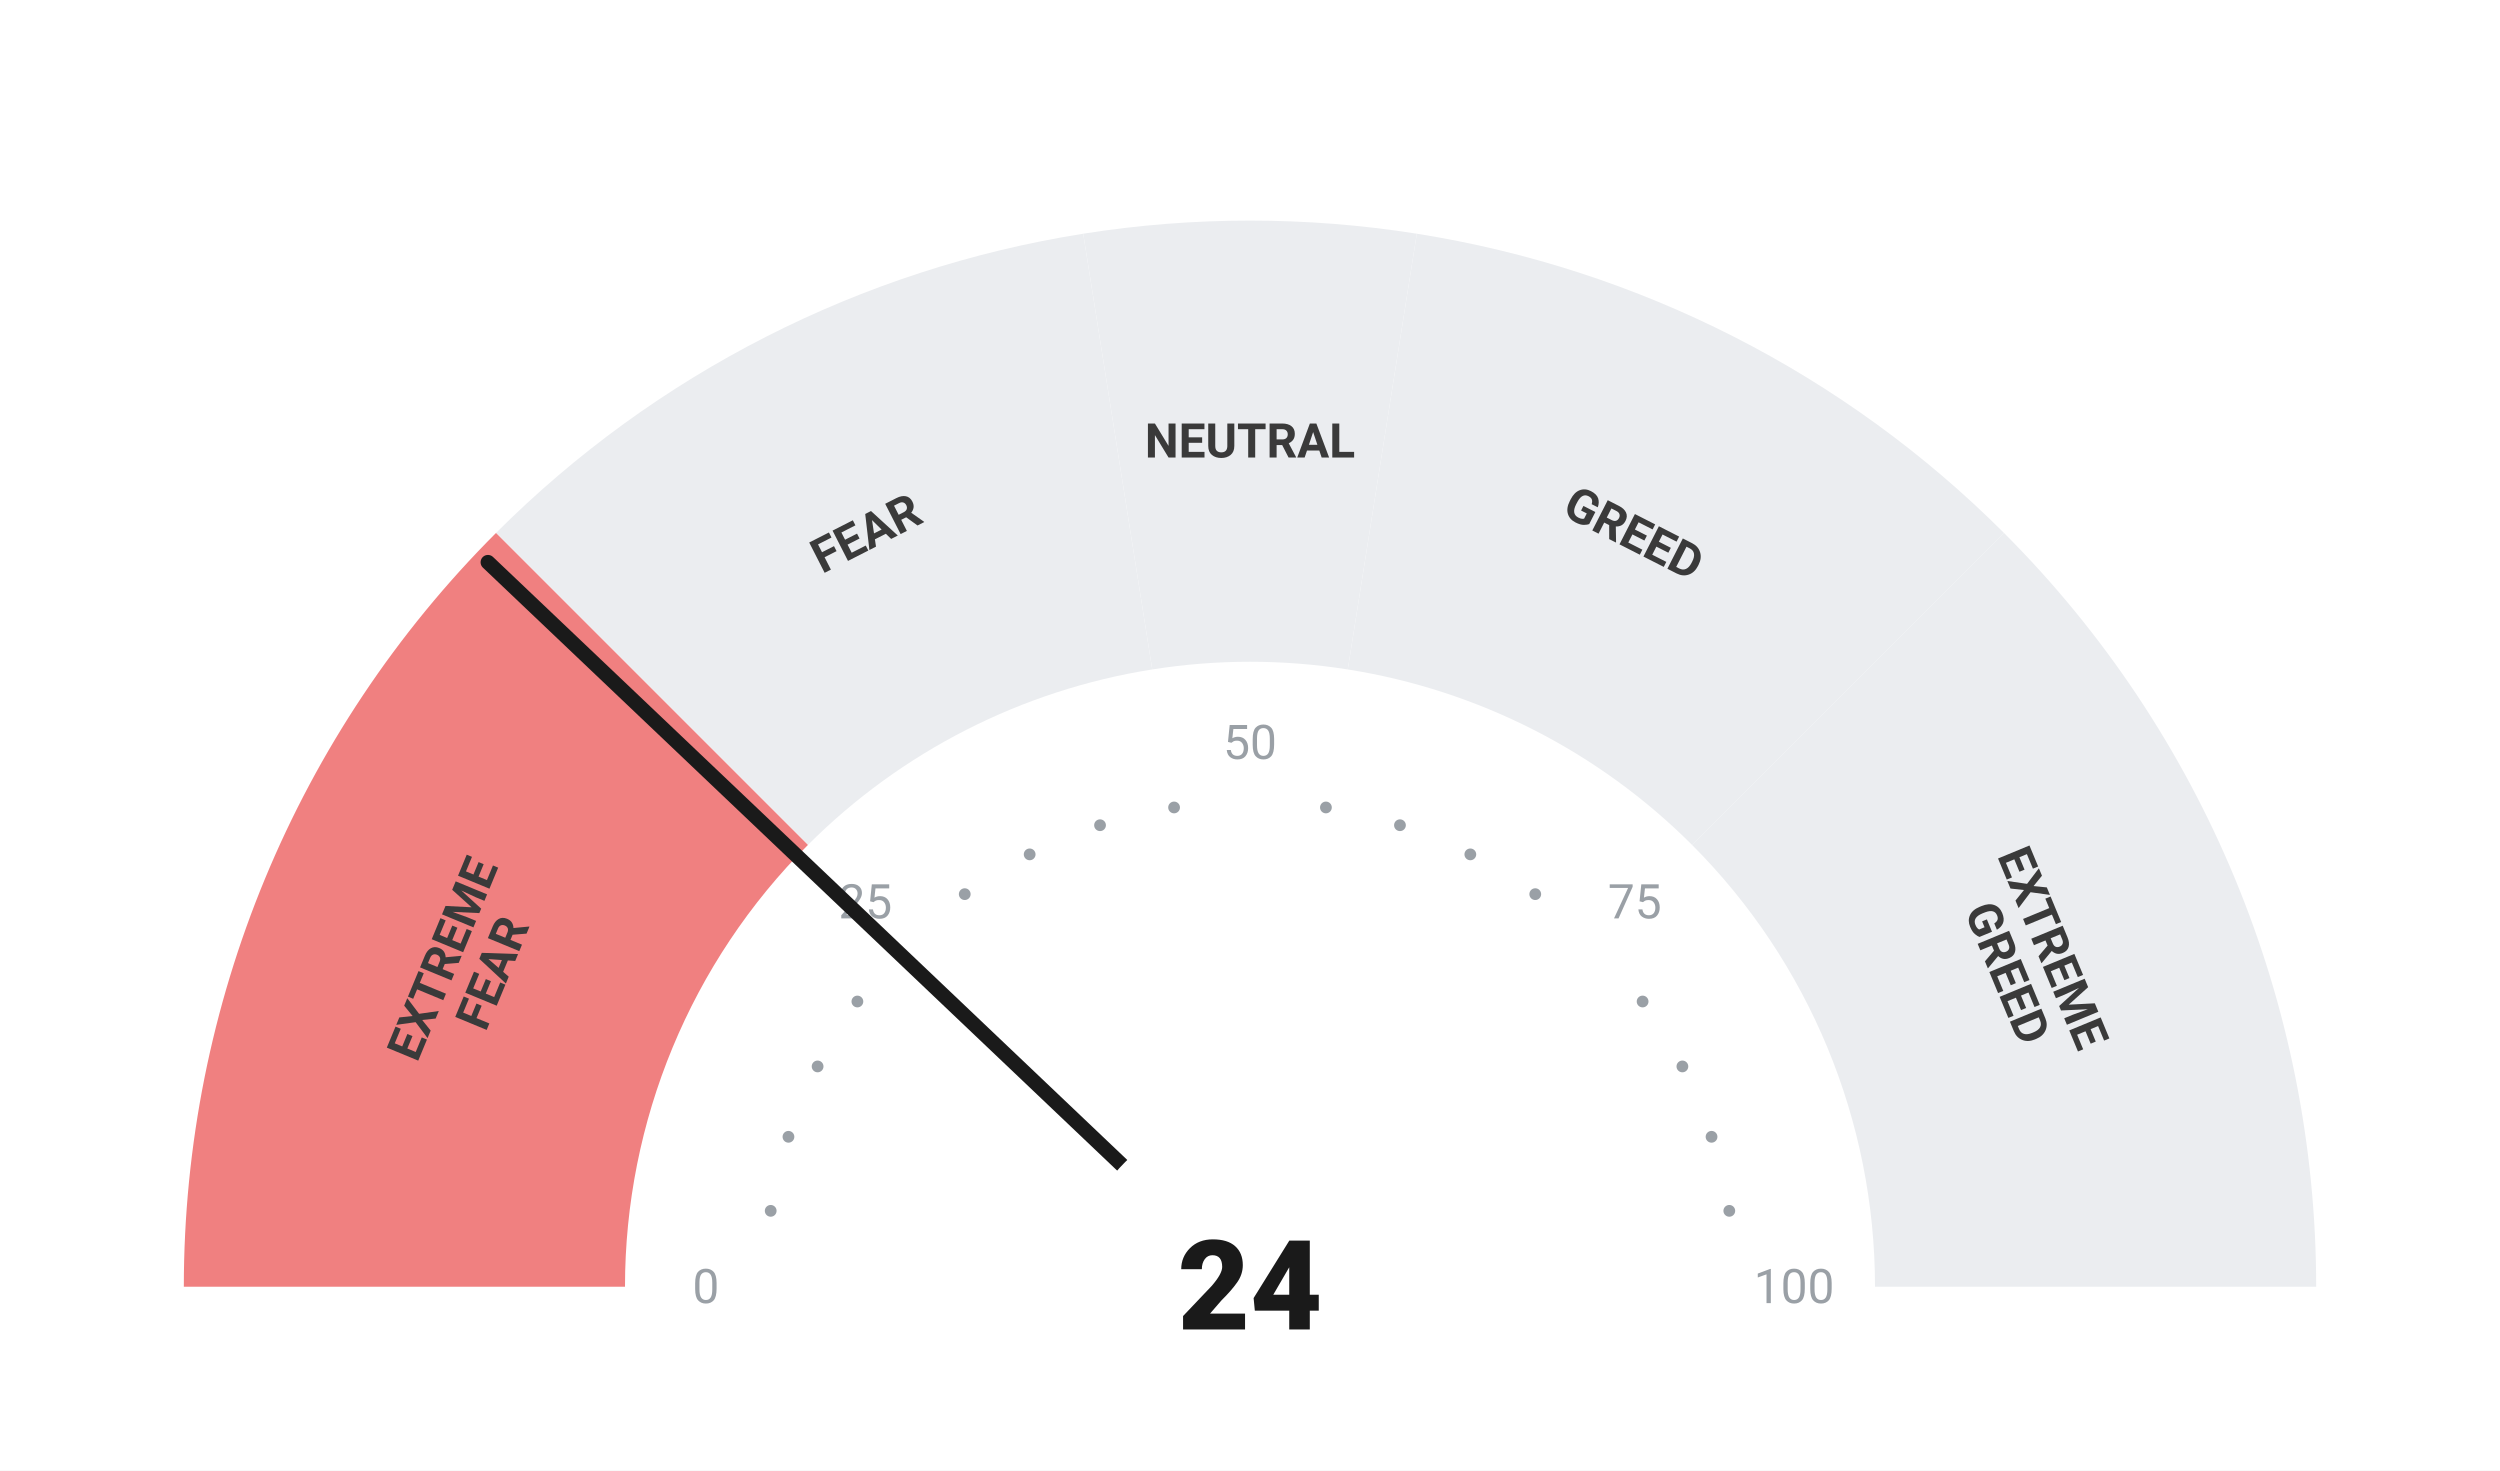
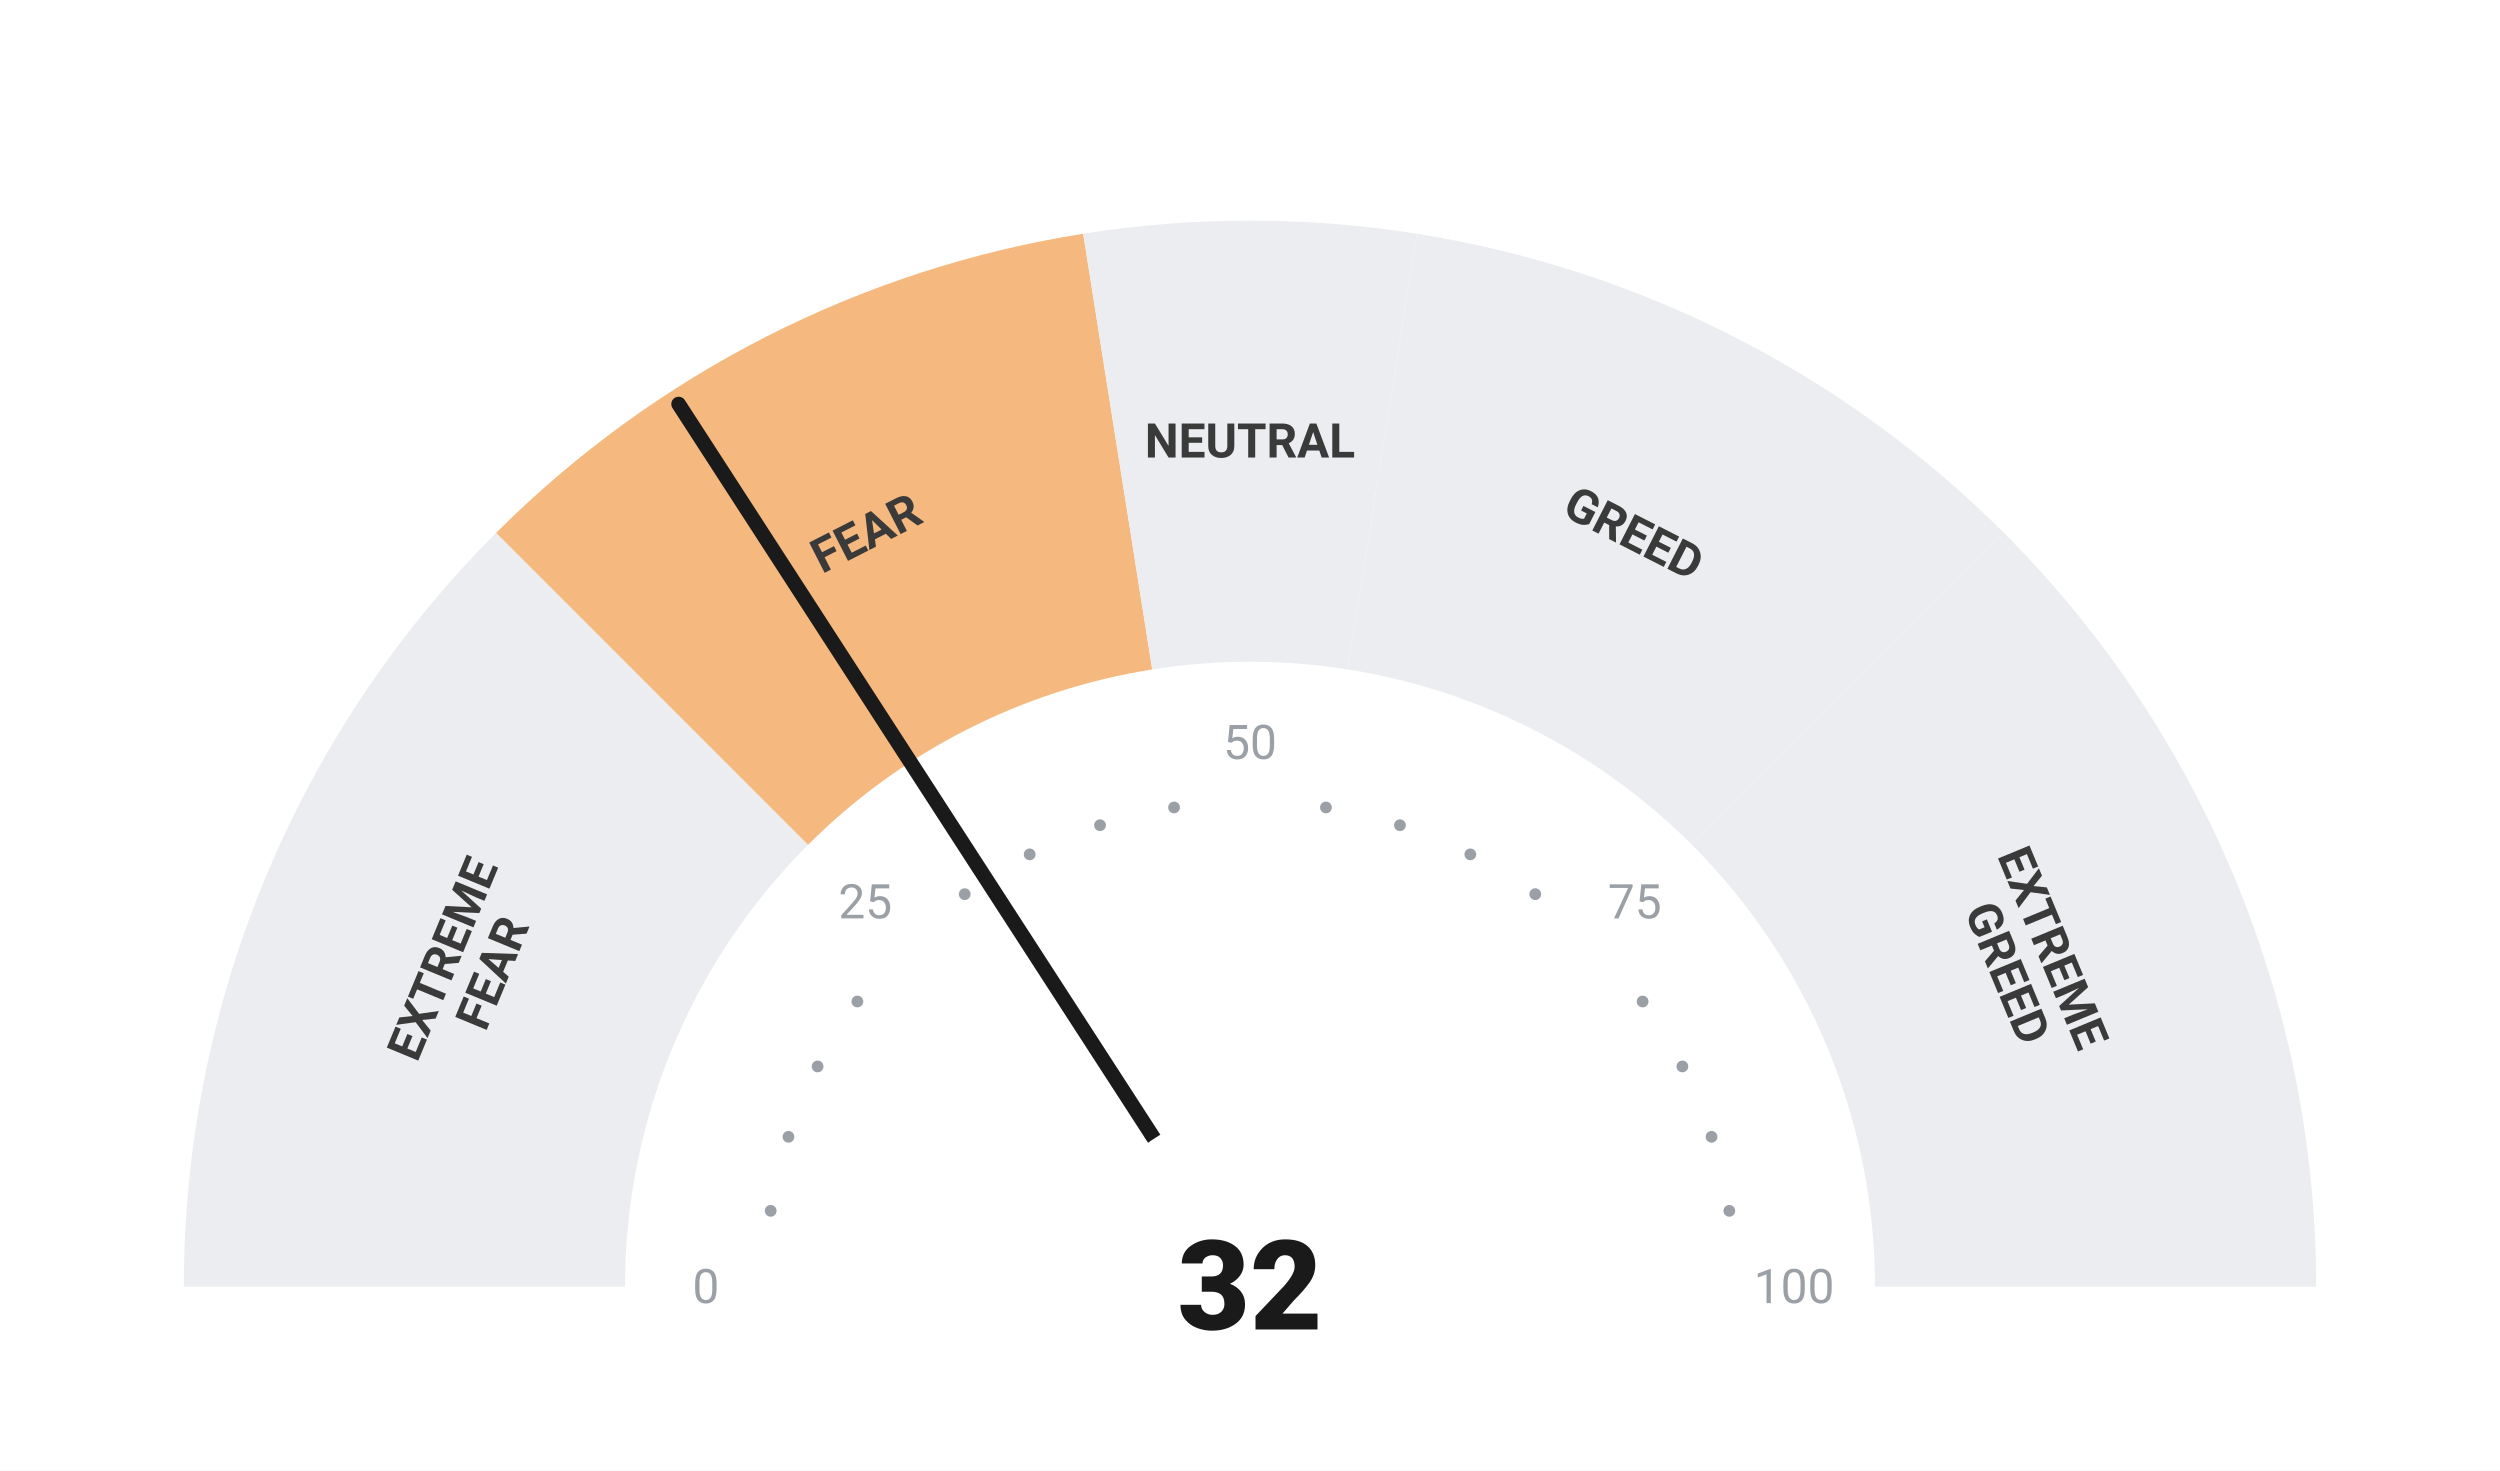
<svg xmlns="http://www.w3.org/2000/svg" viewBox="0 0 680 400" width="680" height="400">
  <rect width="680" height="400" fill="#ffffff" />
-   <path d="M 50.00 350.00 A 290 290 0 0 1 134.94 144.94 L 219.79 229.79 A 170 170 0 0 0 170.00 350.00 Z" fill="#F08080" />
-   <path d="M 134.94 144.94 A 290 290 0 0 1 294.63 63.57 L 313.41 182.09 A 170 170 0 0 0 219.79 229.79 Z" fill="#ebedf0" />
+   <path d="M 50.00 350.00 A 290 290 0 0 1 134.94 144.94 L 219.79 229.79 A 170 170 0 0 0 170.00 350.00 Z" fill="#ebedf0" />
+   <path d="M 134.94 144.94 A 290 290 0 0 1 294.63 63.57 L 313.41 182.09 A 170 170 0 0 0 219.79 229.79 Z" fill="#F5B97F" />
  <path d="M 294.63 63.57 A 290 290 0 0 1 385.37 63.57 L 366.59 182.09 A 170 170 0 0 0 313.41 182.09 Z" fill="#ebedf0" />
  <path d="M 385.37 63.57 A 290 290 0 0 1 545.06 144.94 L 460.21 229.79 A 170 170 0 0 0 366.59 182.09 Z" fill="#ebedf0" />
  <path d="M 545.06 144.94 A 290 290 0 0 1 630.00 350.00 L 510.00 350.00 A 170 170 0 0 0 460.21 229.79 Z" fill="#ebedf0" />
  <circle cx="209.63" cy="329.35" r="1.6" fill="#9aa0a6" />
  <circle cx="214.46" cy="309.21" r="1.6" fill="#9aa0a6" />
  <circle cx="222.39" cy="290.07" r="1.6" fill="#9aa0a6" />
  <circle cx="233.21" cy="272.41" r="1.6" fill="#9aa0a6" />
  <circle cx="262.41" cy="243.21" r="1.6" fill="#9aa0a6" />
  <circle cx="280.07" cy="232.39" r="1.6" fill="#9aa0a6" />
  <circle cx="299.21" cy="224.46" r="1.6" fill="#9aa0a6" />
  <circle cx="319.35" cy="219.63" r="1.6" fill="#9aa0a6" />
  <circle cx="360.65" cy="219.63" r="1.6" fill="#9aa0a6" />
  <circle cx="380.79" cy="224.46" r="1.6" fill="#9aa0a6" />
  <circle cx="399.93" cy="232.39" r="1.6" fill="#9aa0a6" />
  <circle cx="417.59" cy="243.21" r="1.6" fill="#9aa0a6" />
  <circle cx="446.79" cy="272.41" r="1.6" fill="#9aa0a6" />
  <circle cx="457.61" cy="290.07" r="1.6" fill="#9aa0a6" />
  <circle cx="465.54" cy="309.21" r="1.6" fill="#9aa0a6" />
  <circle cx="470.37" cy="329.35" r="1.6" fill="#9aa0a6" />
  <text x="192.00" y="350.00" text-anchor="middle" dominant-baseline="central" font-family="-apple-system, BlinkMacSystemFont, 'Segoe UI', Roboto, sans-serif" font-size="13" font-weight="400" fill="#9aa0a6">0</text>
  <text x="235.35" y="245.35" text-anchor="middle" dominant-baseline="central" font-family="-apple-system, BlinkMacSystemFont, 'Segoe UI', Roboto, sans-serif" font-size="13" font-weight="400" fill="#9aa0a6">25</text>
  <text x="340.00" y="202.00" text-anchor="middle" dominant-baseline="central" font-family="-apple-system, BlinkMacSystemFont, 'Segoe UI', Roboto, sans-serif" font-size="13" font-weight="400" fill="#9aa0a6">50</text>
  <text x="444.65" y="245.35" text-anchor="middle" dominant-baseline="central" font-family="-apple-system, BlinkMacSystemFont, 'Segoe UI', Roboto, sans-serif" font-size="13" font-weight="400" fill="#9aa0a6">75</text>
  <text x="488.00" y="350.00" text-anchor="middle" dominant-baseline="central" font-family="-apple-system, BlinkMacSystemFont, 'Segoe UI', Roboto, sans-serif" font-size="13" font-weight="400" fill="#9aa0a6">100</text>
  <text transform="rotate(-67.50 127.51 261.98)" x="127.51" y="261.98" text-anchor="middle" dominant-baseline="central" font-family="-apple-system, BlinkMacSystemFont, 'Segoe UI', Roboto, sans-serif" font-size="13" font-weight="700" fill="#3a3a3a">
    <tspan x="127.51" dy="-7">EXTREME</tspan>
    <tspan x="127.51" dy="14">FEAR</tspan>
  </text>
  <text transform="rotate(-27.00 235.58 145.07)" x="235.58" y="145.07" text-anchor="middle" dominant-baseline="central" font-family="-apple-system, BlinkMacSystemFont, 'Segoe UI', Roboto, sans-serif" font-size="13" font-weight="700" fill="#3a3a3a">
    <tspan x="235.58" dy="0">FEAR</tspan>
  </text>
  <text transform="rotate(0.00 340.00 120.00)" x="340.00" y="120.00" text-anchor="middle" dominant-baseline="central" font-family="-apple-system, BlinkMacSystemFont, 'Segoe UI', Roboto, sans-serif" font-size="13" font-weight="700" fill="#3a3a3a">
    <tspan x="340.00" dy="0">NEUTRAL</tspan>
  </text>
  <text transform="rotate(27.00 444.42 145.07)" x="444.42" y="145.07" text-anchor="middle" dominant-baseline="central" font-family="-apple-system, BlinkMacSystemFont, 'Segoe UI', Roboto, sans-serif" font-size="13" font-weight="700" fill="#3a3a3a">
    <tspan x="444.42" dy="0">GREED</tspan>
  </text>
  <text transform="rotate(67.50 552.49 261.98)" x="552.49" y="261.98" text-anchor="middle" dominant-baseline="central" font-family="-apple-system, BlinkMacSystemFont, 'Segoe UI', Roboto, sans-serif" font-size="13" font-weight="700" fill="#3a3a3a">
    <tspan x="552.49" dy="-7">EXTREME</tspan>
    <tspan x="552.49" dy="14">GREED</tspan>
  </text>
-   <line x1="340" y1="350" x2="132.72" y2="152.94" stroke="#1a1a1a" stroke-width="4" stroke-linecap="round" />
+   <line x1="340" y1="350" x2="184.59" y2="109.91" stroke="#1a1a1a" stroke-width="4" stroke-linecap="round" />
  <circle cx="340" cy="350" r="48" fill="#ffffff" />
-   <text x="340" y="350" text-anchor="middle" dominant-baseline="central" font-family="-apple-system, BlinkMacSystemFont, 'Segoe UI', Roboto, sans-serif" font-size="34" font-weight="800" fill="#1a1a1a">24</text>
+   <text x="340" y="350" text-anchor="middle" dominant-baseline="central" font-family="-apple-system, BlinkMacSystemFont, 'Segoe UI', Roboto, sans-serif" font-size="34" font-weight="800" fill="#1a1a1a">32</text>
</svg>
